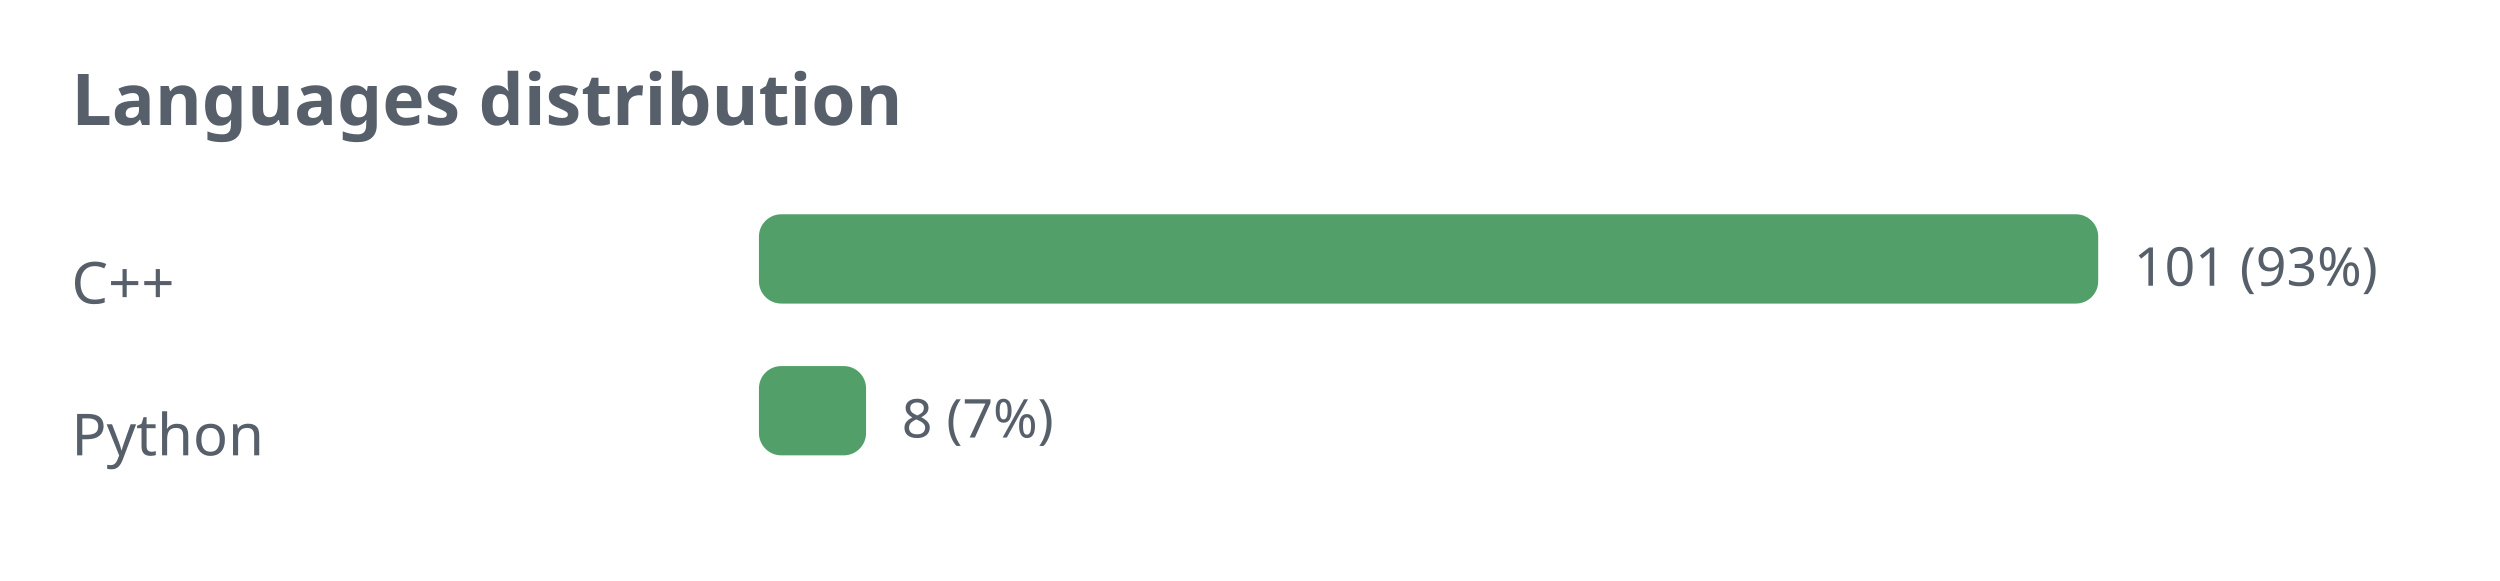
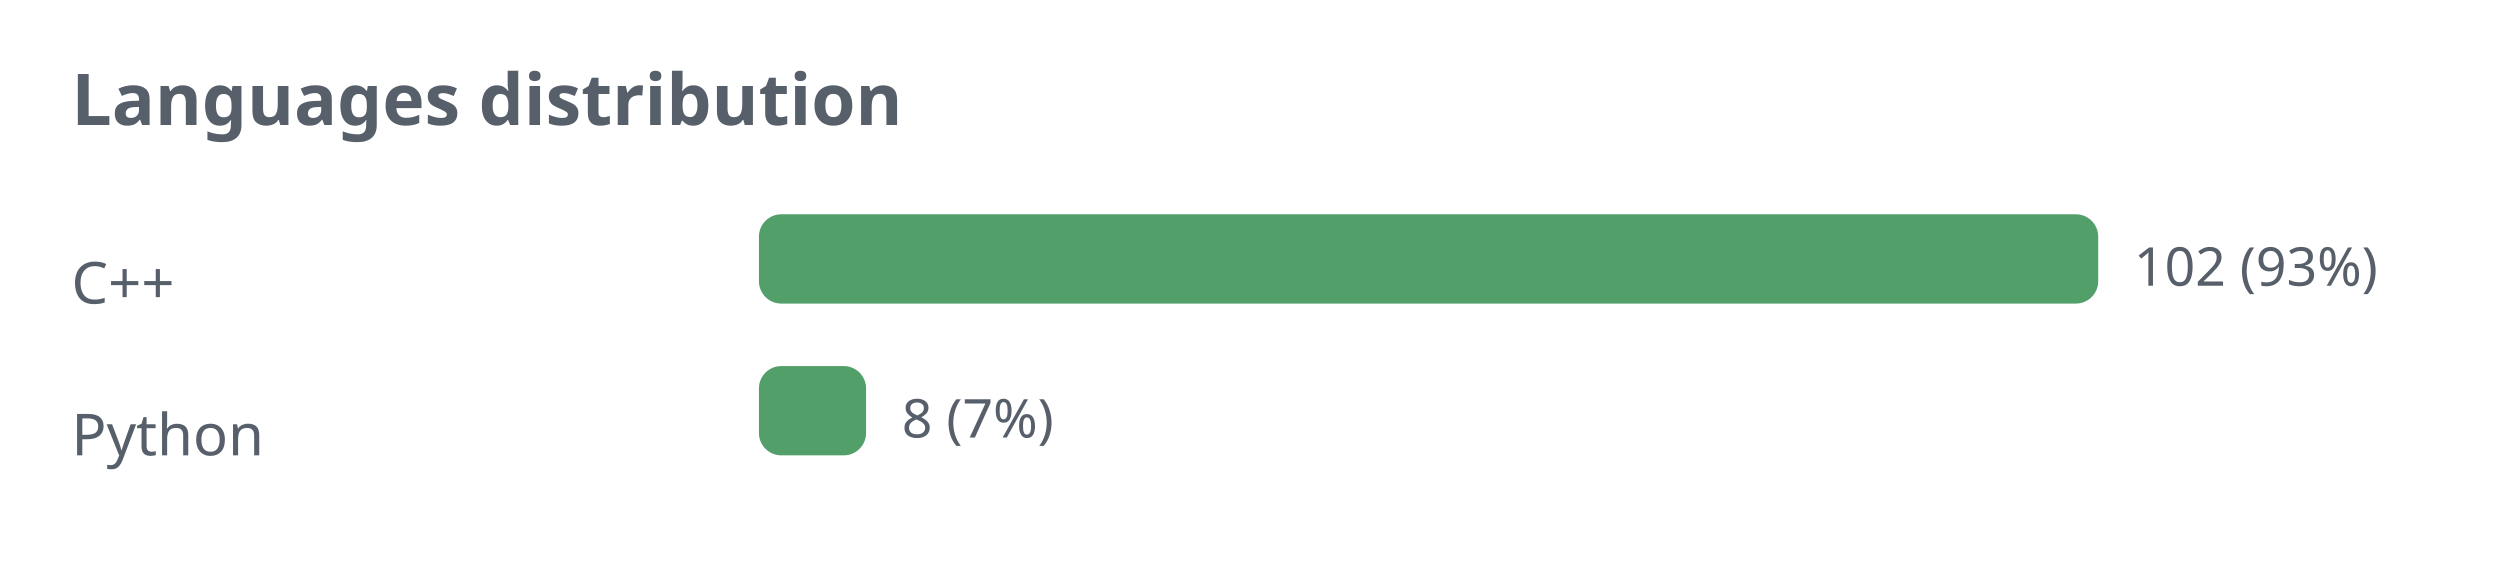
<svg xmlns="http://www.w3.org/2000/svg" width="560" height="130" viewBox="0 0 560 130" role="img">
  <defs>
    <style>.t{fill:#57606a;font-family:sans-serif}.g{stroke:#8b949e;stroke-opacity:.35;fill:none}@media (prefers-color-scheme: dark){.t{fill:#c9d1d9}.g{stroke:#8b949e}</style>
  </defs>
  <text class="t" x="16" y="28" font-size="16" font-weight="bold">Languages distribution</text>
  <text class="t" x="16" y="68" font-size="13">C++</text>
  <rect x="170" y="48" width="300" height="20" rx="5" fill="#1a7f37" fill-opacity="0.75" />
-   <text class="t" x="478" y="64" font-size="12">101 (93%)</text>
+   <text class="t" x="478" y="64" font-size="12">102 (93%)</text>
  <text class="t" x="16" y="102" font-size="13">Python</text>
  <rect x="170" y="82" width="24" height="20" rx="5" fill="#1a7f37" fill-opacity="0.75" />
  <text class="t" x="202" y="98" font-size="12">8 (7%)</text>
</svg>
